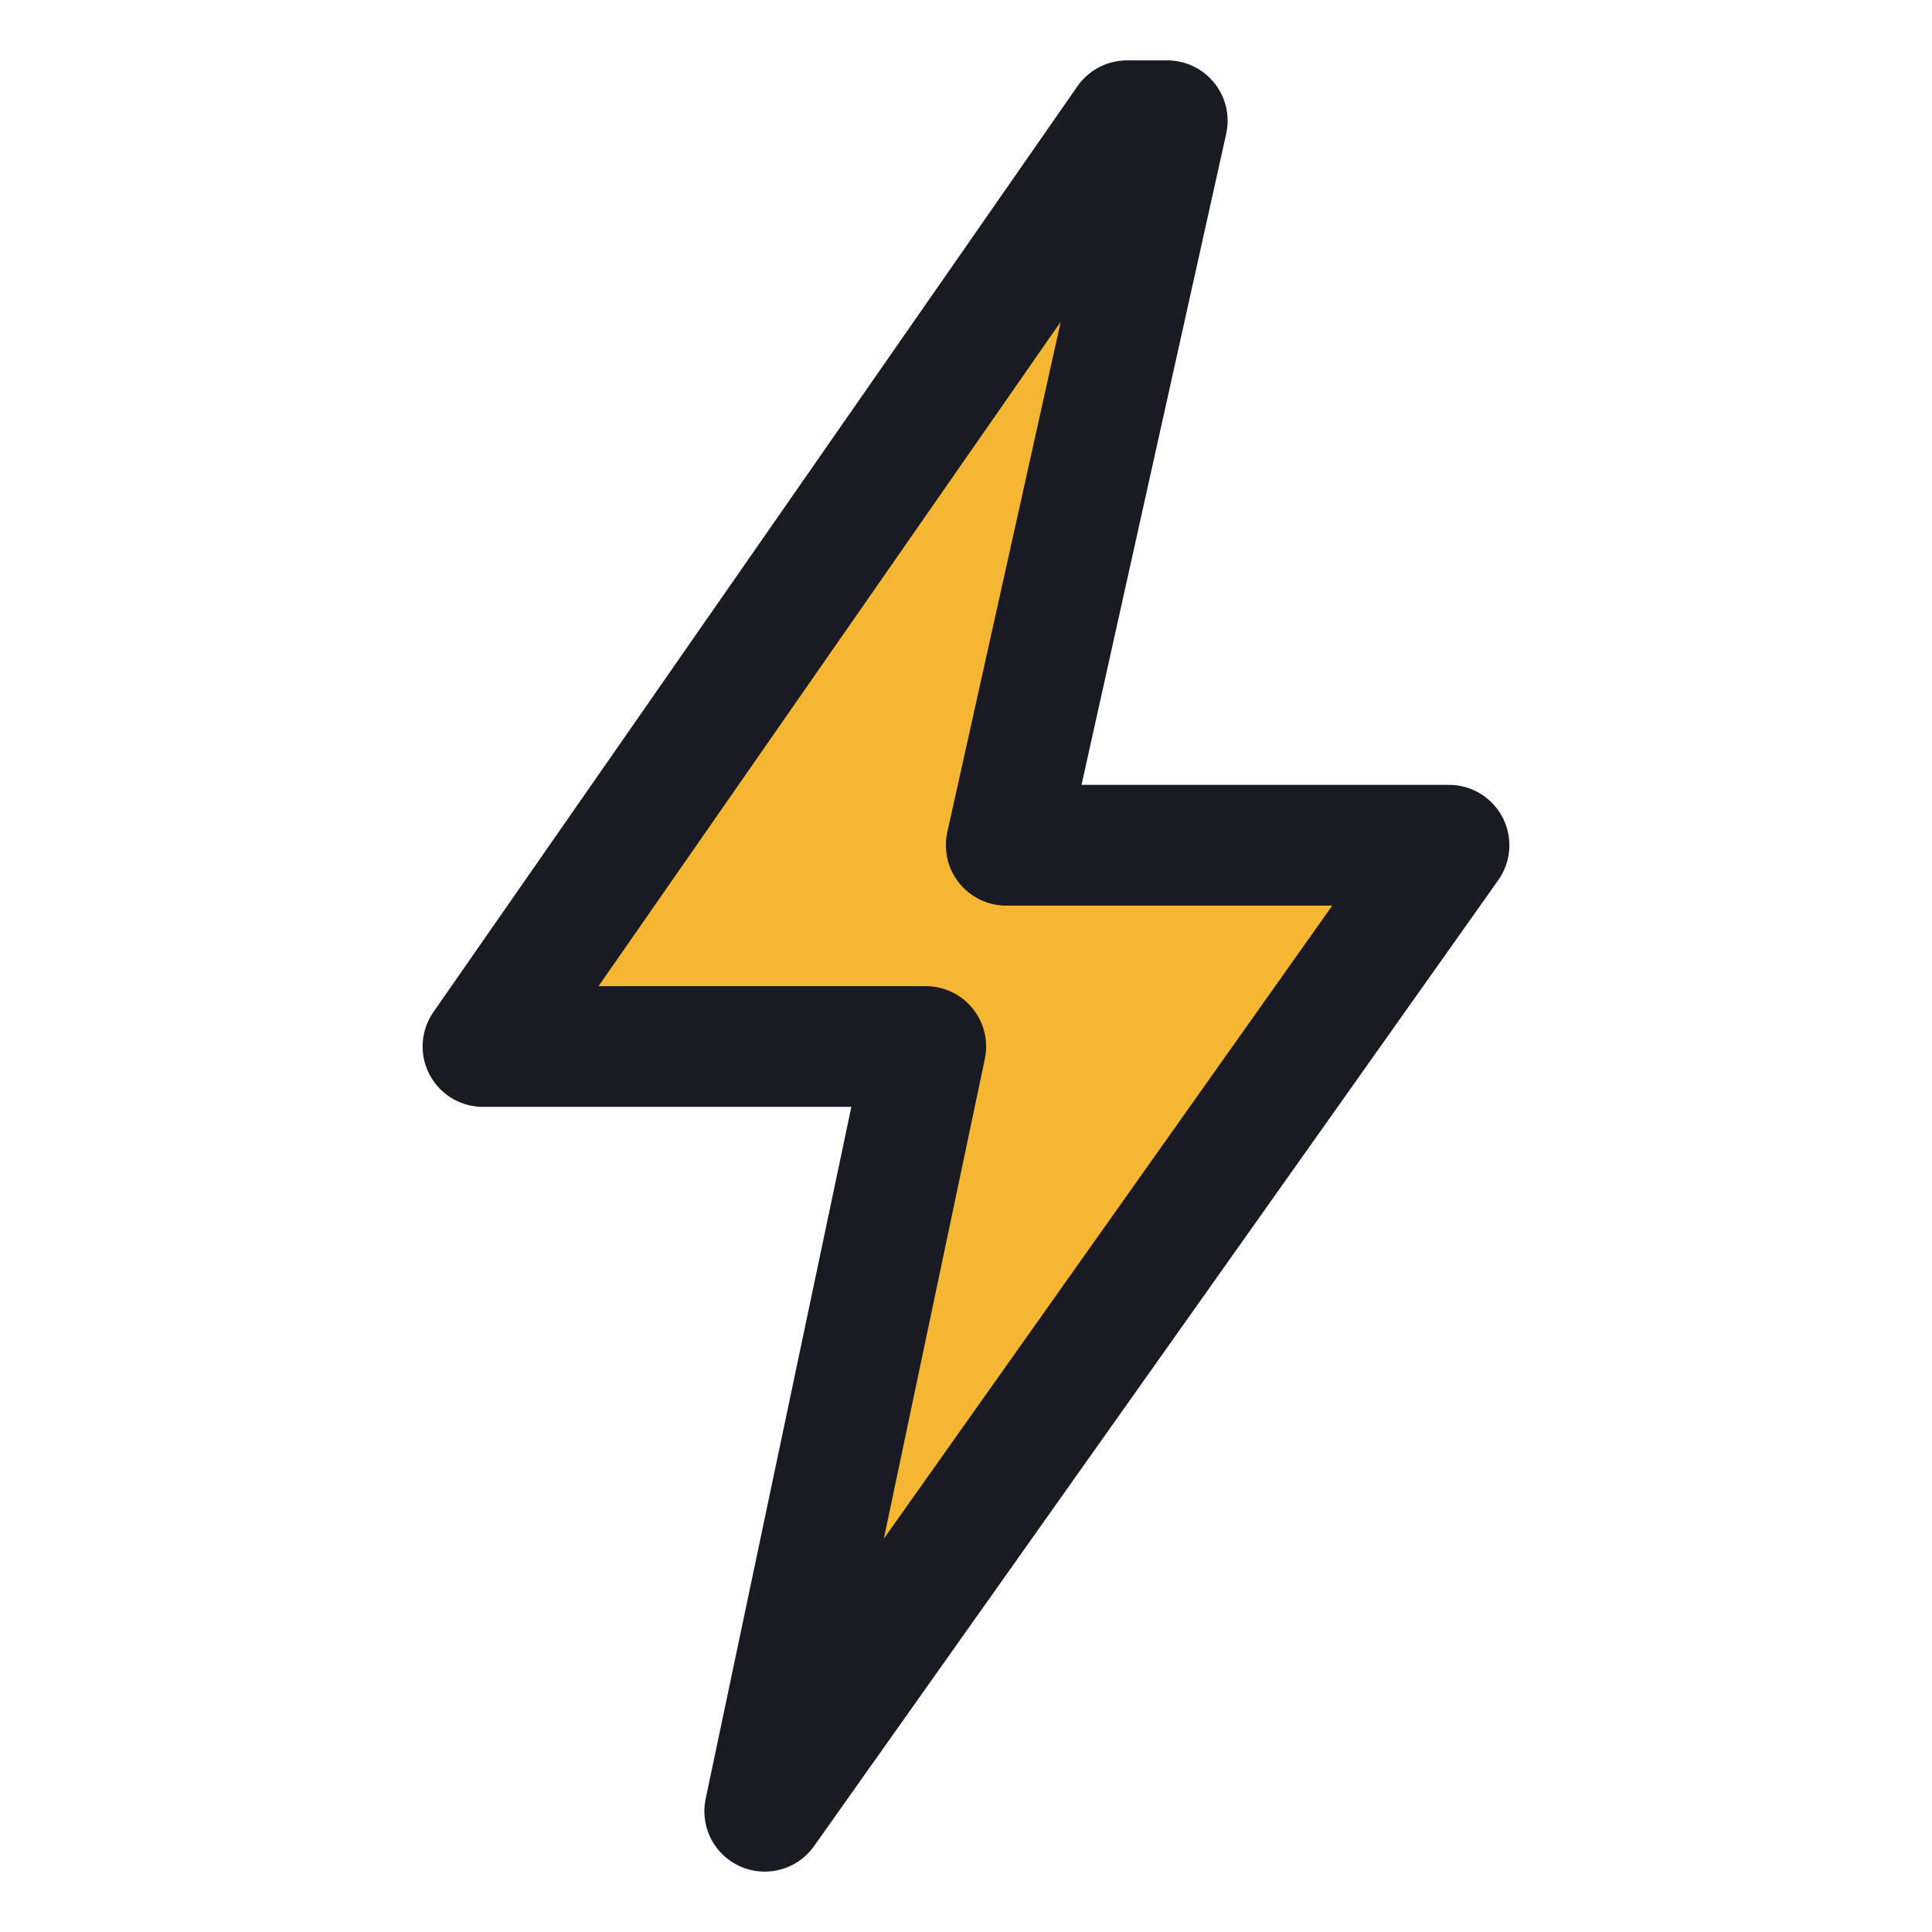
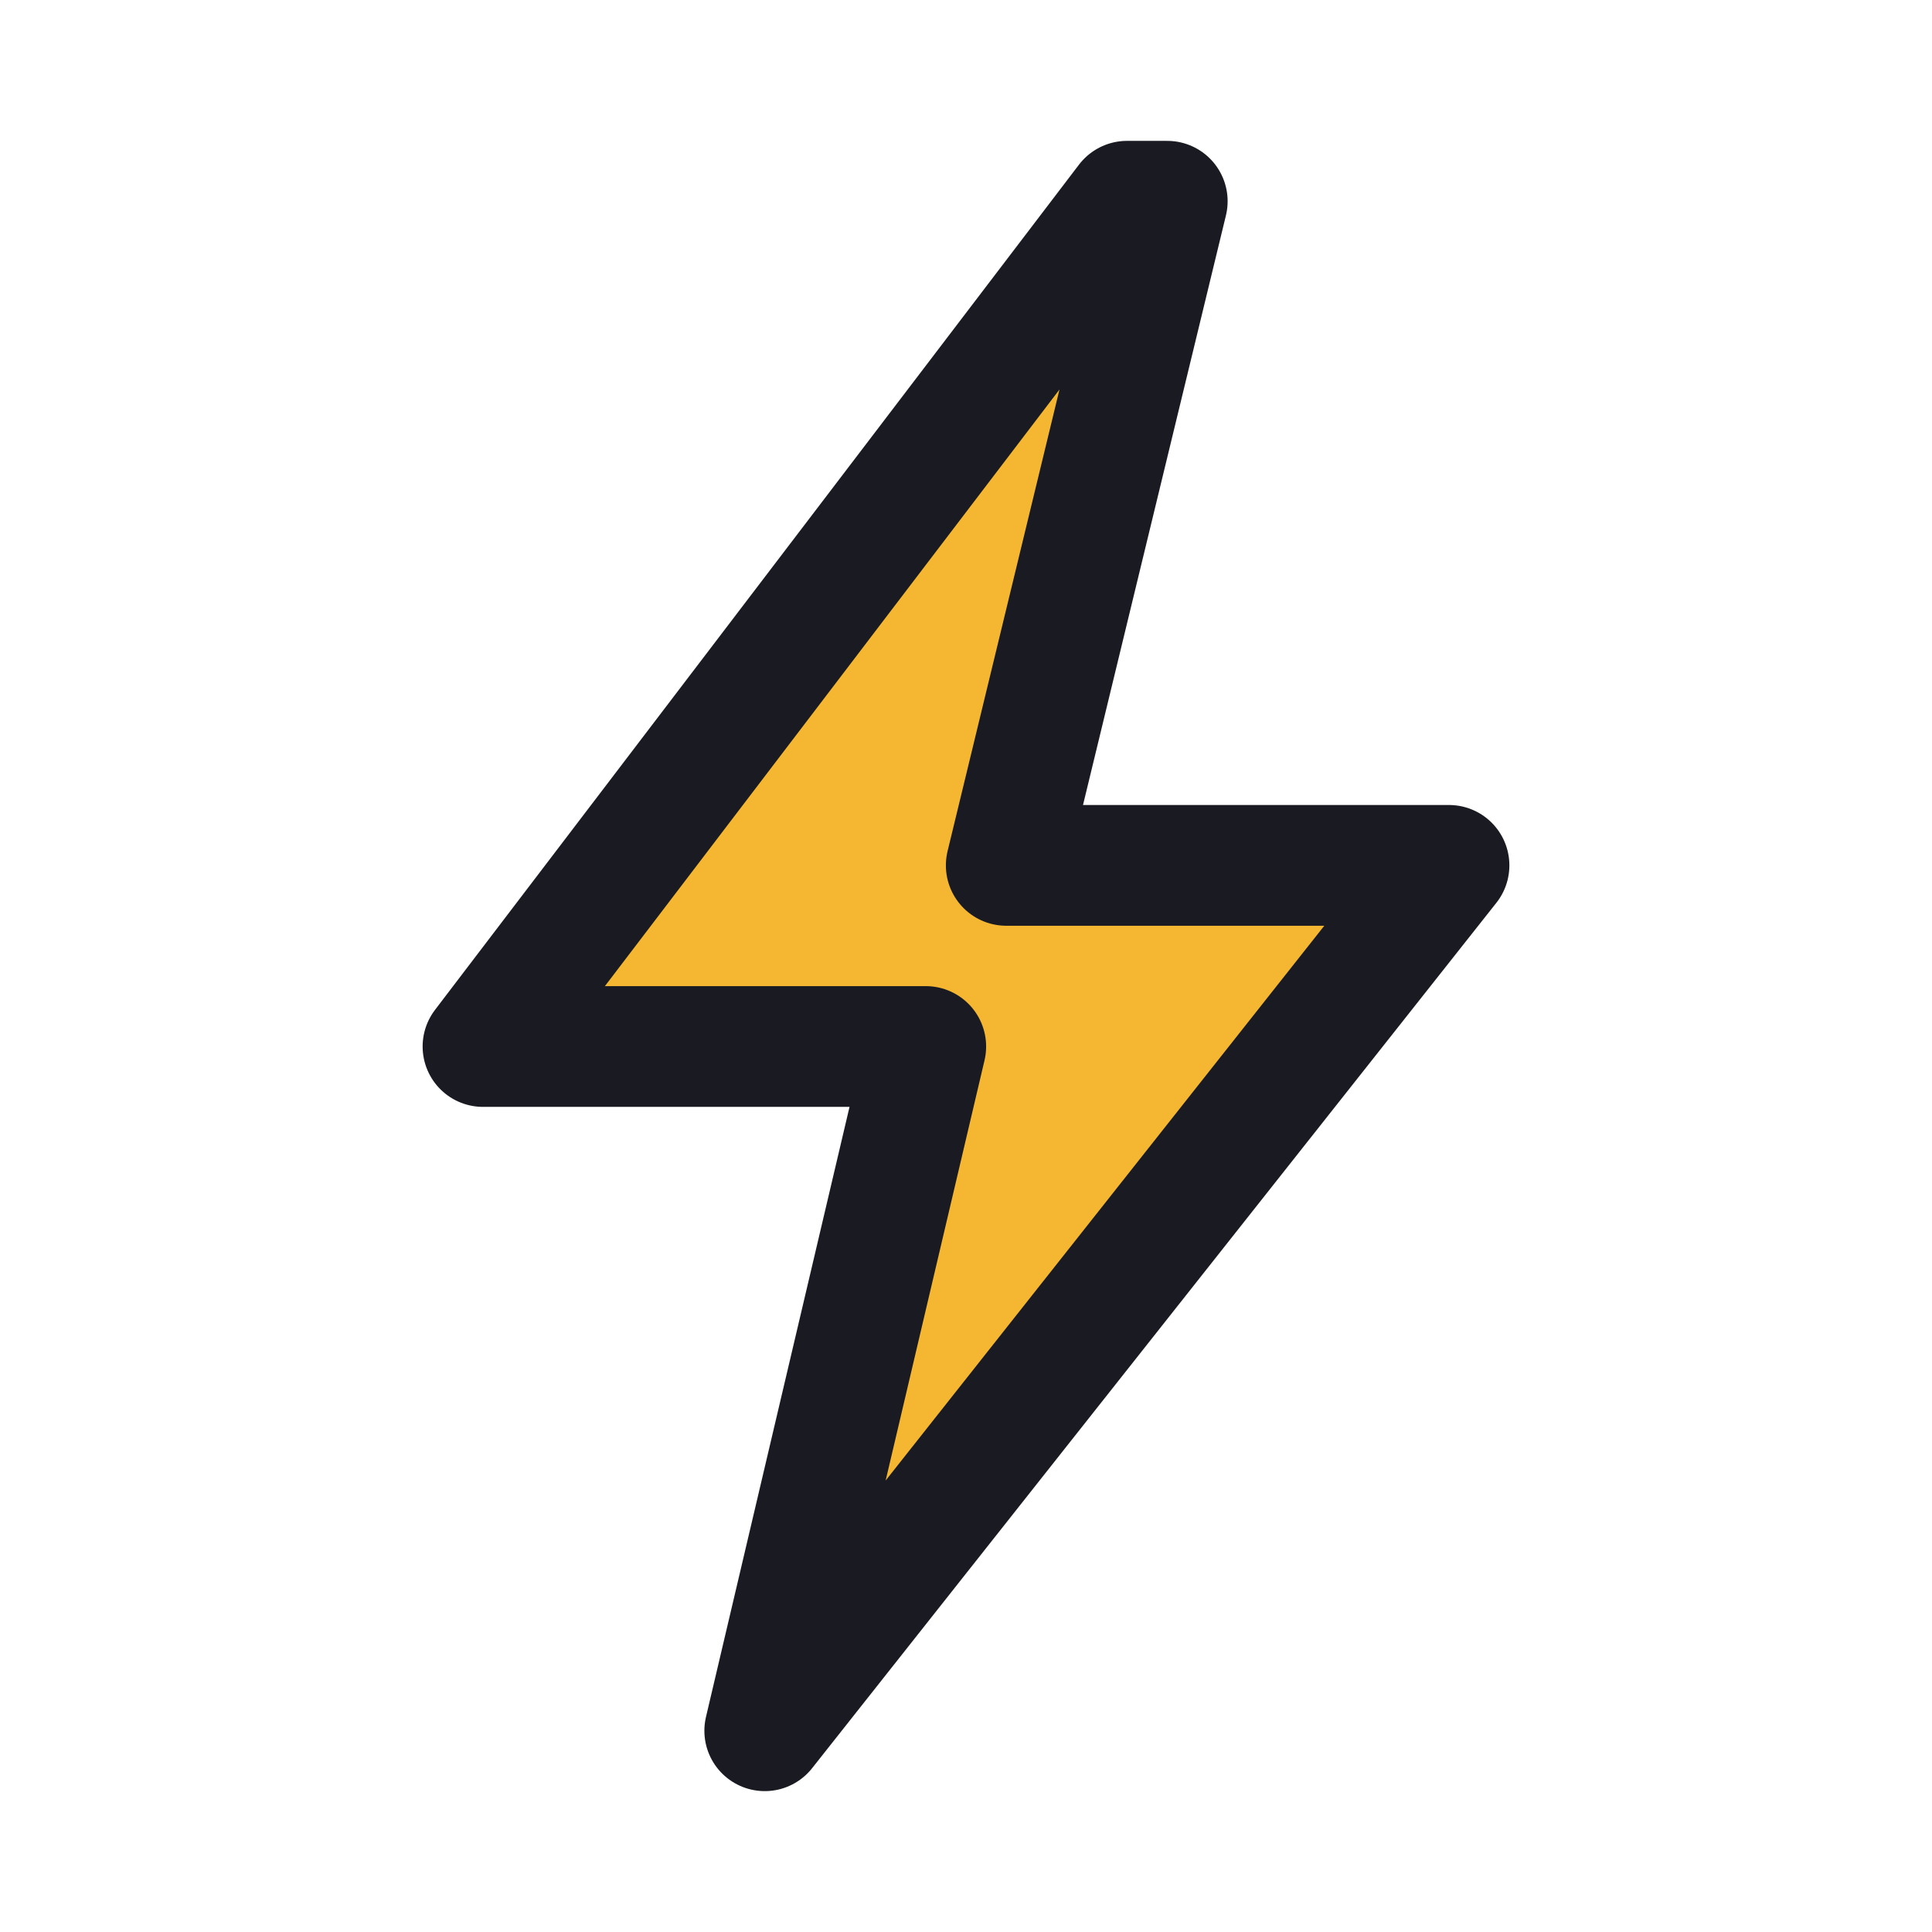
<svg xmlns="http://www.w3.org/2000/svg" viewBox="0 0 96 96">
-   <path d="M56 6 L24 52 H46 L38 90 L72 42 H50 L58 6 Z" fill="#F5B731" stroke="#1A1B22" stroke-width="6" stroke-linejoin="round" />
+   <path d="M56 10 L24 52 H46 L38 86 L72 43 H50 L58 10 Z" fill="#F5B731" stroke="#1A1B22" stroke-width="6" stroke-linejoin="round" />
</svg>
